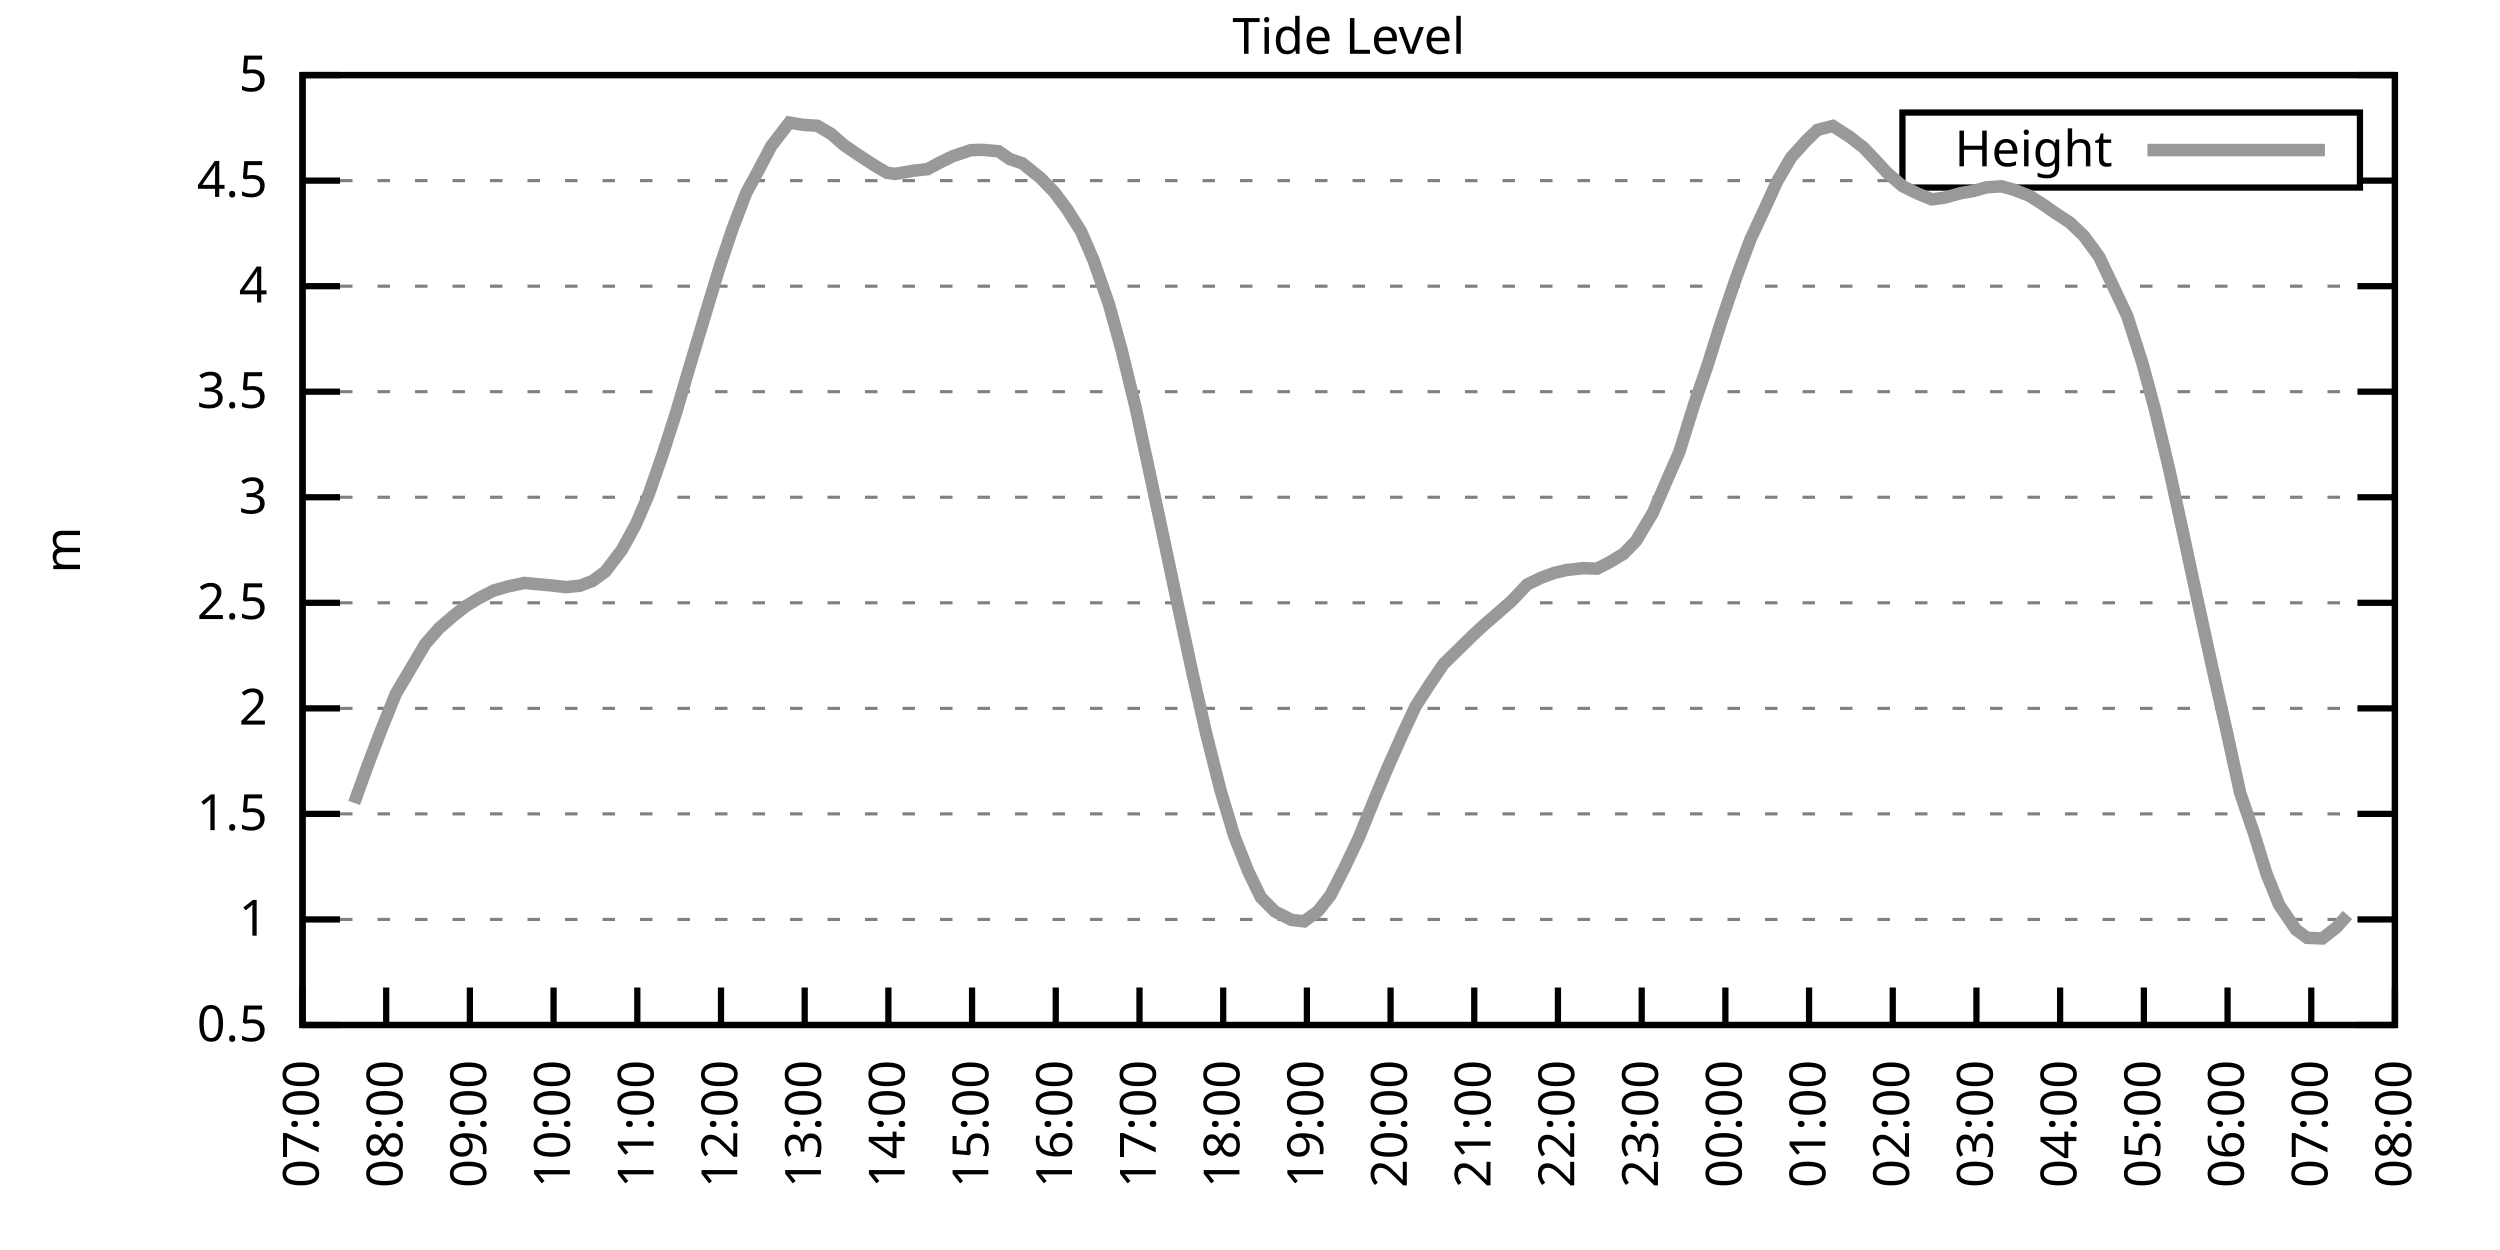
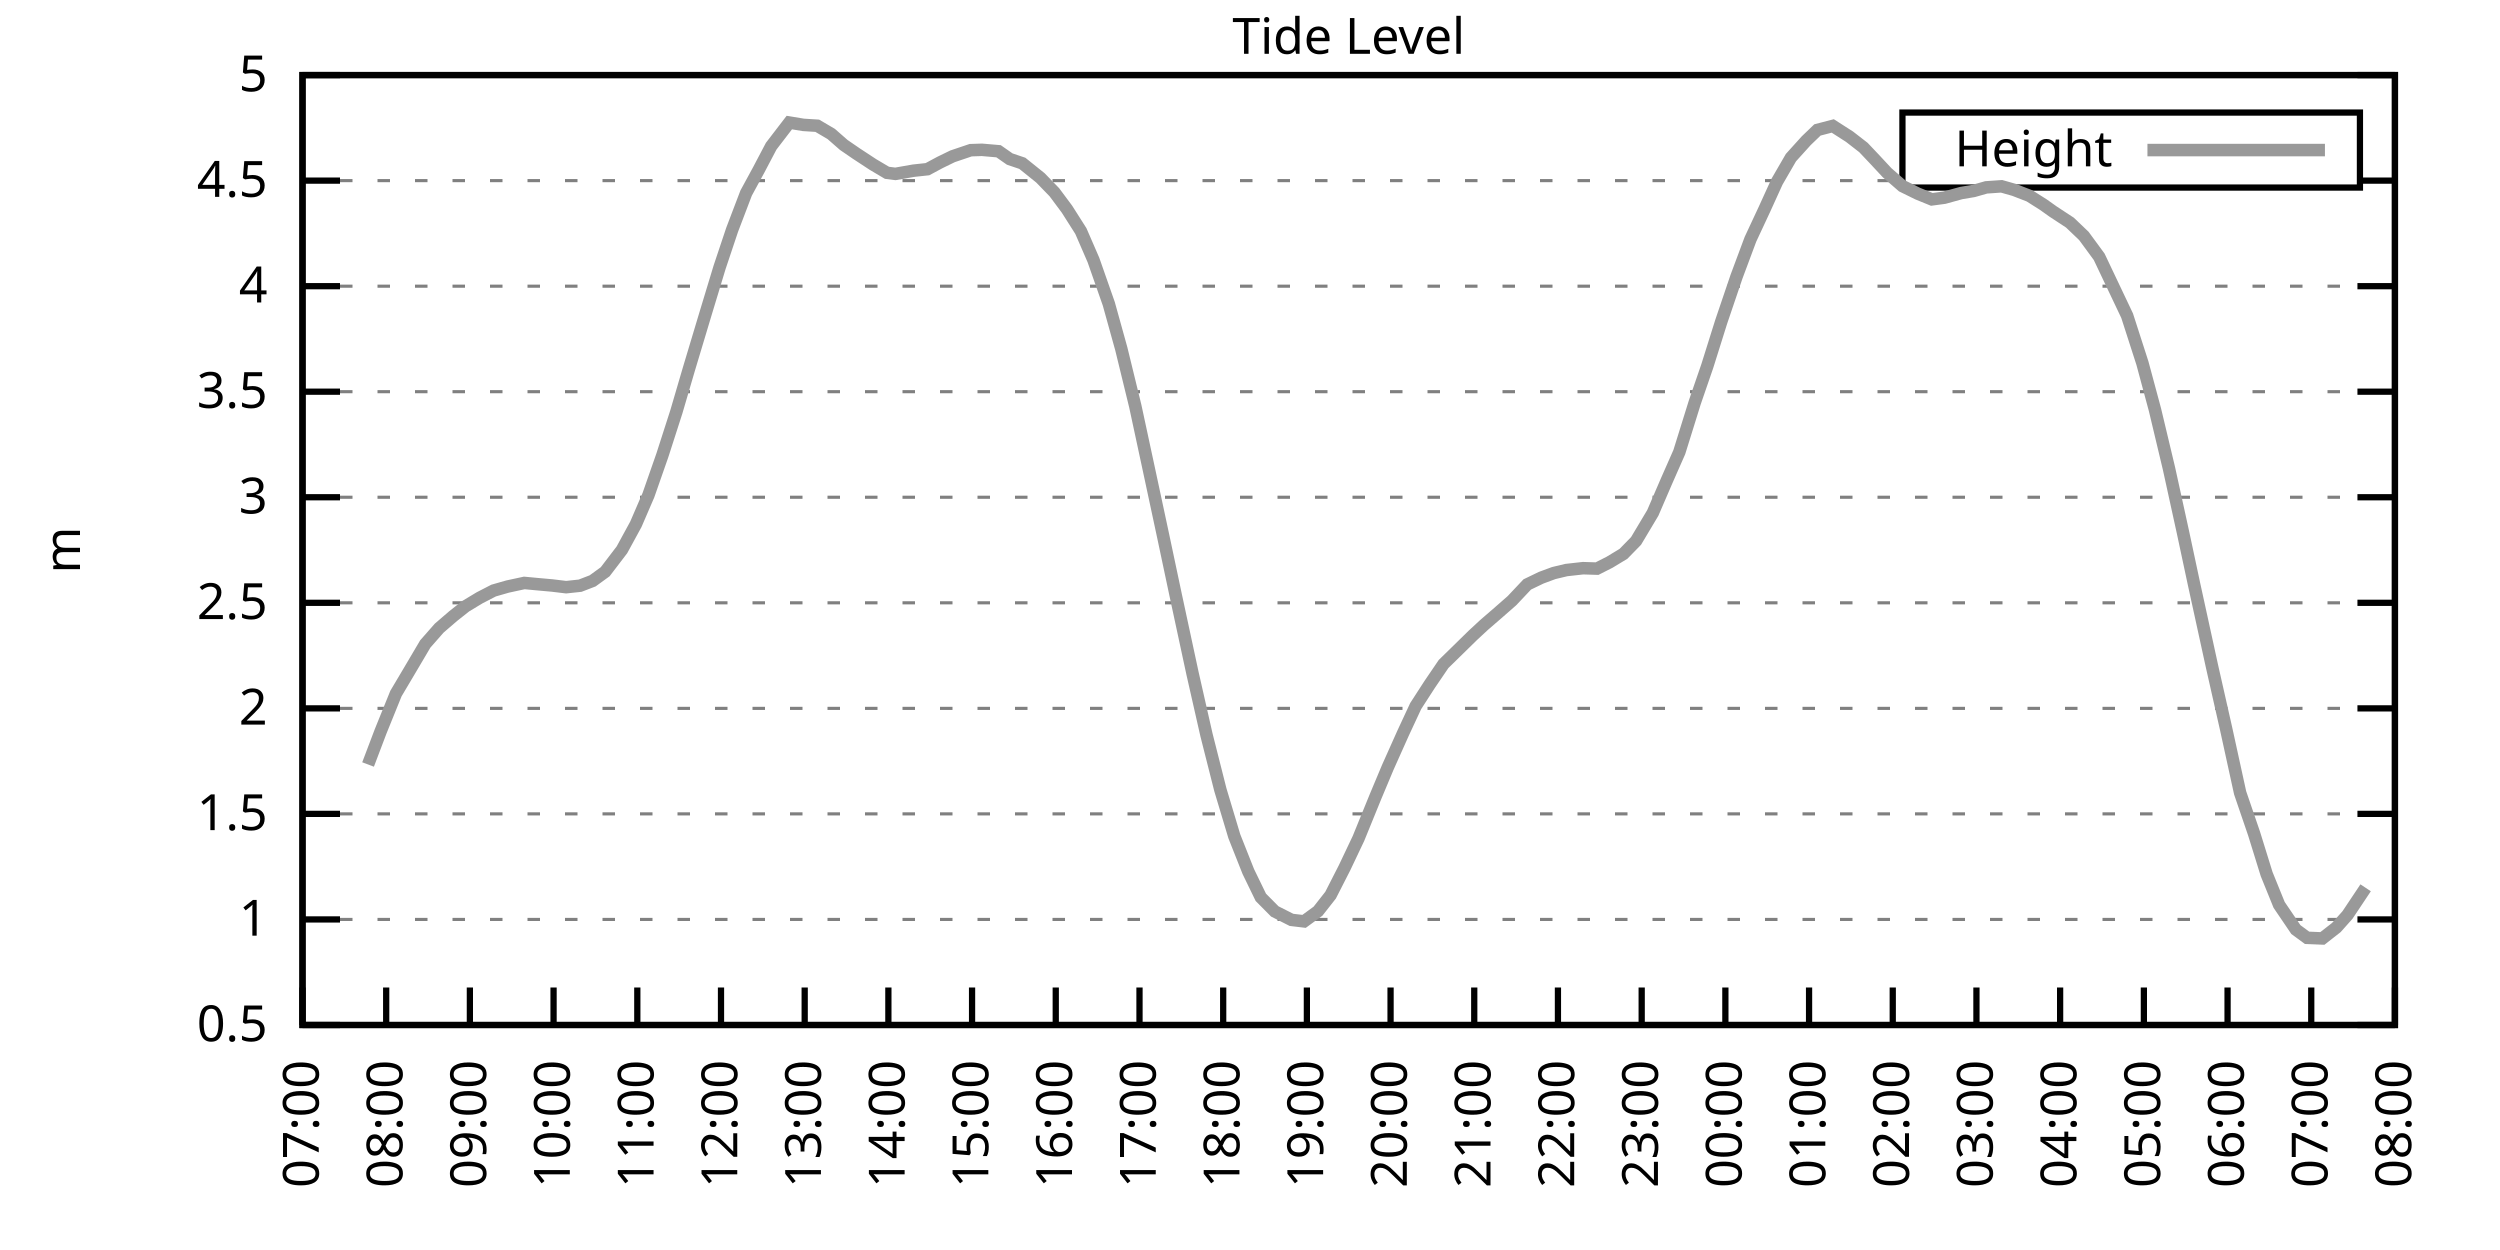
<svg xmlns="http://www.w3.org/2000/svg" xmlns:xlink="http://www.w3.org/1999/xlink" width="400" height="200" viewBox="0 0 400 200">
  <g id="gnuplot_canvas">
    <rect x="0" y="0" width="400" height="200" fill="none" />
    <defs>
      <circle id="gpDot" r="0.5" stroke-width="0.5" stroke="currentColor" />
      <path id="gpPt0" stroke-width="0.333" stroke="currentColor" d="M-1,0 h2 M0,-1 v2" />
      <path id="gpPt1" stroke-width="0.333" stroke="currentColor" d="M-1,-1 L1,1 M1,-1 L-1,1" />
      <path id="gpPt2" stroke-width="0.333" stroke="currentColor" d="M-1,0 L1,0 M0,-1 L0,1 M-1,-1 L1,1 M-1,1 L1,-1" />
      <rect id="gpPt3" stroke-width="0.333" stroke="currentColor" x="-1" y="-1" width="2" height="2" />
      <rect id="gpPt4" stroke-width="0.333" stroke="currentColor" fill="currentColor" x="-1" y="-1" width="2" height="2" />
      <circle id="gpPt5" stroke-width="0.333" stroke="currentColor" cx="0" cy="0" r="1" />
      <use xlink:href="#gpPt5" id="gpPt6" fill="currentColor" stroke="none" />
      <path id="gpPt7" stroke-width="0.333" stroke="currentColor" d="M0,-1.33 L-1.33,0.67 L1.33,0.67 z" />
      <use xlink:href="#gpPt7" id="gpPt8" fill="currentColor" stroke="none" />
      <use xlink:href="#gpPt7" id="gpPt9" stroke="currentColor" transform="rotate(180)" />
      <use xlink:href="#gpPt9" id="gpPt10" fill="currentColor" stroke="none" />
      <use xlink:href="#gpPt3" id="gpPt11" stroke="currentColor" transform="rotate(45)" />
      <use xlink:href="#gpPt11" id="gpPt12" fill="currentColor" stroke="none" />
      <path id="gpPt13" stroke-width="0.333" stroke="currentColor" d="M0,1.330 L1.265,0.411 L0.782,-1.067 L-0.782,-1.076 L-1.265,0.411 z" />
      <use xlink:href="#gpPt13" id="gpPt14" fill="currentColor" stroke="none" />
      <filter id="textbox" filterUnits="objectBoundingBox" x="0" y="0" height="1" width="1">
        <feFlood flood-color="white" flood-opacity="1" result="bgnd" />
        <feComposite in="SourceGraphic" in2="bgnd" operator="atop" />
      </filter>
      <filter id="greybox" filterUnits="objectBoundingBox" x="0" y="0" height="1" width="1">
        <feFlood flood-color="lightgrey" flood-opacity="1" result="grey" />
        <feComposite in="SourceGraphic" in2="grey" operator="atop" />
      </filter>
    </defs>
    <g fill="none" color="white" stroke="currentColor" stroke-width="1.00" stroke-linecap="butt" stroke-linejoin="miter">
</g>
    <g fill="none" color="black" stroke="currentColor" stroke-width="1.00" stroke-linecap="butt" stroke-linejoin="miter">
      <g stroke="none" shape-rendering="crispEdges">
        <polygon fill="rgb(255, 255, 255)" points="48.40,164.00 383.18,164.00 383.18,12.02 48.40,12.02 " />
      </g>
    </g>
    <g fill="none" color="black" stroke="currentColor" stroke-width="1.00" stroke-linecap="butt" stroke-linejoin="miter">
</g>
    <g fill="none" color="black" stroke="black" stroke-width="0.50" stroke-linecap="butt" stroke-linejoin="miter">
</g>
    <g fill="none" color="gray" stroke="currentColor" stroke-width="0.50" stroke-linecap="butt" stroke-linejoin="miter">
      <path stroke="gray" stroke-dasharray="2,4" class="gridline" d="M48.40,164.00 L383.19,164.00  " />
    </g>
    <g fill="none" color="gray" stroke="gray" stroke-width="1.00" stroke-linecap="butt" stroke-linejoin="miter">
</g>
    <g fill="none" color="black" stroke="currentColor" stroke-width="1.00" stroke-linecap="butt" stroke-linejoin="miter">
      <path stroke="black" d="M48.40,164.00 L54.40,164.00 M383.19,164.00 L377.19,164.00  " />
      <g transform="translate(42.80,166.60)" stroke="none" fill="black" font-family="Sans" font-size="8.00" text-anchor="end">
        <text>
          <tspan font-family="Sans"> 0.5</tspan>
        </text>
      </g>
    </g>
    <g fill="none" color="black" stroke="currentColor" stroke-width="1.00" stroke-linecap="butt" stroke-linejoin="miter">
</g>
    <g fill="none" color="black" stroke="black" stroke-width="0.50" stroke-linecap="butt" stroke-linejoin="miter">
</g>
    <g fill="none" color="gray" stroke="currentColor" stroke-width="0.50" stroke-linecap="butt" stroke-linejoin="miter">
      <path stroke="gray" stroke-dasharray="2,4" class="gridline" d="M48.40,147.11 L383.19,147.11  " />
    </g>
    <g fill="none" color="gray" stroke="gray" stroke-width="1.00" stroke-linecap="butt" stroke-linejoin="miter">
</g>
    <g fill="none" color="black" stroke="currentColor" stroke-width="1.00" stroke-linecap="butt" stroke-linejoin="miter">
      <path stroke="black" d="M48.40,147.11 L54.40,147.11 M383.19,147.11 L377.19,147.11  " />
      <g transform="translate(42.80,149.71)" stroke="none" fill="black" font-family="Sans" font-size="8.00" text-anchor="end">
        <text>
          <tspan font-family="Sans"> 1</tspan>
        </text>
      </g>
    </g>
    <g fill="none" color="black" stroke="currentColor" stroke-width="1.00" stroke-linecap="butt" stroke-linejoin="miter">
</g>
    <g fill="none" color="black" stroke="black" stroke-width="0.50" stroke-linecap="butt" stroke-linejoin="miter">
</g>
    <g fill="none" color="gray" stroke="currentColor" stroke-width="0.50" stroke-linecap="butt" stroke-linejoin="miter">
      <path stroke="gray" stroke-dasharray="2,4" class="gridline" d="M48.40,130.22 L383.19,130.22  " />
    </g>
    <g fill="none" color="gray" stroke="gray" stroke-width="1.00" stroke-linecap="butt" stroke-linejoin="miter">
</g>
    <g fill="none" color="black" stroke="currentColor" stroke-width="1.00" stroke-linecap="butt" stroke-linejoin="miter">
      <path stroke="black" d="M48.40,130.22 L54.40,130.22 M383.19,130.22 L377.19,130.22  " />
      <g transform="translate(42.80,132.82)" stroke="none" fill="black" font-family="Sans" font-size="8.00" text-anchor="end">
        <text>
          <tspan font-family="Sans"> 1.5</tspan>
        </text>
      </g>
    </g>
    <g fill="none" color="black" stroke="currentColor" stroke-width="1.00" stroke-linecap="butt" stroke-linejoin="miter">
</g>
    <g fill="none" color="black" stroke="black" stroke-width="0.50" stroke-linecap="butt" stroke-linejoin="miter">
</g>
    <g fill="none" color="gray" stroke="currentColor" stroke-width="0.50" stroke-linecap="butt" stroke-linejoin="miter">
      <path stroke="gray" stroke-dasharray="2,4" class="gridline" d="M48.40,113.34 L383.19,113.34  " />
    </g>
    <g fill="none" color="gray" stroke="gray" stroke-width="1.00" stroke-linecap="butt" stroke-linejoin="miter">
</g>
    <g fill="none" color="black" stroke="currentColor" stroke-width="1.00" stroke-linecap="butt" stroke-linejoin="miter">
      <path stroke="black" d="M48.40,113.34 L54.40,113.34 M383.19,113.34 L377.19,113.34  " />
      <g transform="translate(42.80,115.94)" stroke="none" fill="black" font-family="Sans" font-size="8.00" text-anchor="end">
        <text>
          <tspan font-family="Sans"> 2</tspan>
        </text>
      </g>
    </g>
    <g fill="none" color="black" stroke="currentColor" stroke-width="1.00" stroke-linecap="butt" stroke-linejoin="miter">
</g>
    <g fill="none" color="black" stroke="black" stroke-width="0.50" stroke-linecap="butt" stroke-linejoin="miter">
</g>
    <g fill="none" color="gray" stroke="currentColor" stroke-width="0.50" stroke-linecap="butt" stroke-linejoin="miter">
      <path stroke="gray" stroke-dasharray="2,4" class="gridline" d="M48.40,96.45 L383.19,96.45  " />
    </g>
    <g fill="none" color="gray" stroke="gray" stroke-width="1.00" stroke-linecap="butt" stroke-linejoin="miter">
</g>
    <g fill="none" color="black" stroke="currentColor" stroke-width="1.00" stroke-linecap="butt" stroke-linejoin="miter">
      <path stroke="black" d="M48.40,96.45 L54.40,96.45 M383.19,96.45 L377.19,96.45  " />
      <g transform="translate(42.80,99.05)" stroke="none" fill="black" font-family="Sans" font-size="8.00" text-anchor="end">
        <text>
          <tspan font-family="Sans"> 2.5</tspan>
        </text>
      </g>
    </g>
    <g fill="none" color="black" stroke="currentColor" stroke-width="1.00" stroke-linecap="butt" stroke-linejoin="miter">
</g>
    <g fill="none" color="black" stroke="black" stroke-width="0.50" stroke-linecap="butt" stroke-linejoin="miter">
</g>
    <g fill="none" color="gray" stroke="currentColor" stroke-width="0.50" stroke-linecap="butt" stroke-linejoin="miter">
      <path stroke="gray" stroke-dasharray="2,4" class="gridline" d="M48.40,79.56 L383.19,79.56  " />
    </g>
    <g fill="none" color="gray" stroke="gray" stroke-width="1.00" stroke-linecap="butt" stroke-linejoin="miter">
</g>
    <g fill="none" color="black" stroke="currentColor" stroke-width="1.00" stroke-linecap="butt" stroke-linejoin="miter">
      <path stroke="black" d="M48.40,79.56 L54.40,79.56 M383.19,79.56 L377.19,79.56  " />
      <g transform="translate(42.80,82.16)" stroke="none" fill="black" font-family="Sans" font-size="8.00" text-anchor="end">
        <text>
          <tspan font-family="Sans"> 3</tspan>
        </text>
      </g>
    </g>
    <g fill="none" color="black" stroke="currentColor" stroke-width="1.00" stroke-linecap="butt" stroke-linejoin="miter">
</g>
    <g fill="none" color="black" stroke="black" stroke-width="0.50" stroke-linecap="butt" stroke-linejoin="miter">
</g>
    <g fill="none" color="gray" stroke="currentColor" stroke-width="0.50" stroke-linecap="butt" stroke-linejoin="miter">
      <path stroke="gray" stroke-dasharray="2,4" class="gridline" d="M48.40,62.67 L383.19,62.67  " />
    </g>
    <g fill="none" color="gray" stroke="gray" stroke-width="1.00" stroke-linecap="butt" stroke-linejoin="miter">
</g>
    <g fill="none" color="black" stroke="currentColor" stroke-width="1.00" stroke-linecap="butt" stroke-linejoin="miter">
      <path stroke="black" d="M48.40,62.67 L54.40,62.67 M383.19,62.67 L377.19,62.67  " />
      <g transform="translate(42.80,65.27)" stroke="none" fill="black" font-family="Sans" font-size="8.00" text-anchor="end">
        <text>
          <tspan font-family="Sans"> 3.5</tspan>
        </text>
      </g>
    </g>
    <g fill="none" color="black" stroke="currentColor" stroke-width="1.00" stroke-linecap="butt" stroke-linejoin="miter">
</g>
    <g fill="none" color="black" stroke="black" stroke-width="0.50" stroke-linecap="butt" stroke-linejoin="miter">
</g>
    <g fill="none" color="gray" stroke="currentColor" stroke-width="0.50" stroke-linecap="butt" stroke-linejoin="miter">
      <path stroke="gray" stroke-dasharray="2,4" class="gridline" d="M48.40,45.79 L383.19,45.79  " />
    </g>
    <g fill="none" color="gray" stroke="gray" stroke-width="1.00" stroke-linecap="butt" stroke-linejoin="miter">
</g>
    <g fill="none" color="black" stroke="currentColor" stroke-width="1.00" stroke-linecap="butt" stroke-linejoin="miter">
      <path stroke="black" d="M48.40,45.79 L54.40,45.79 M383.19,45.79 L377.19,45.79  " />
      <g transform="translate(42.80,48.39)" stroke="none" fill="black" font-family="Sans" font-size="8.00" text-anchor="end">
        <text>
          <tspan font-family="Sans"> 4</tspan>
        </text>
      </g>
    </g>
    <g fill="none" color="black" stroke="currentColor" stroke-width="1.00" stroke-linecap="butt" stroke-linejoin="miter">
</g>
    <g fill="none" color="black" stroke="black" stroke-width="0.50" stroke-linecap="butt" stroke-linejoin="miter">
</g>
    <g fill="none" color="gray" stroke="currentColor" stroke-width="0.50" stroke-linecap="butt" stroke-linejoin="miter">
      <path stroke="gray" stroke-dasharray="2,4" class="gridline" d="M48.40,28.90 L304.39,28.90 M377.59,28.90 L383.19,28.90  " />
    </g>
    <g fill="none" color="gray" stroke="gray" stroke-width="1.00" stroke-linecap="butt" stroke-linejoin="miter">
</g>
    <g fill="none" color="black" stroke="currentColor" stroke-width="1.00" stroke-linecap="butt" stroke-linejoin="miter">
      <path stroke="black" d="M48.40,28.90 L54.40,28.90 M383.19,28.90 L377.19,28.90  " />
      <g transform="translate(42.80,31.50)" stroke="none" fill="black" font-family="Sans" font-size="8.00" text-anchor="end">
        <text>
          <tspan font-family="Sans"> 4.5</tspan>
        </text>
      </g>
    </g>
    <g fill="none" color="black" stroke="currentColor" stroke-width="1.00" stroke-linecap="butt" stroke-linejoin="miter">
</g>
    <g fill="none" color="black" stroke="black" stroke-width="0.50" stroke-linecap="butt" stroke-linejoin="miter">
</g>
    <g fill="none" color="gray" stroke="currentColor" stroke-width="0.50" stroke-linecap="butt" stroke-linejoin="miter">
      <path stroke="gray" stroke-dasharray="2,4" class="gridline" d="M48.40,12.01 L383.19,12.01  " />
    </g>
    <g fill="none" color="gray" stroke="gray" stroke-width="1.00" stroke-linecap="butt" stroke-linejoin="miter">
</g>
    <g fill="none" color="black" stroke="currentColor" stroke-width="1.00" stroke-linecap="butt" stroke-linejoin="miter">
      <path stroke="black" d="M48.40,12.01 L54.40,12.01 M383.19,12.01 L377.19,12.01  " />
      <g transform="translate(42.80,14.61)" stroke="none" fill="black" font-family="Sans" font-size="8.00" text-anchor="end">
        <text>
          <tspan font-family="Sans"> 5</tspan>
        </text>
      </g>
    </g>
    <g fill="none" color="black" stroke="currentColor" stroke-width="1.00" stroke-linecap="butt" stroke-linejoin="miter">
      <path stroke="black" d="M48.40,164.00 L48.40,158.00  " />
      <g transform="translate(51.00,169.60) rotate(270.00)" stroke="none" fill="black" font-family="Sans" font-size="8.00" text-anchor="end">
        <text>
          <tspan font-family="Sans">07:00</tspan>
        </text>
      </g>
    </g>
    <g fill="none" color="black" stroke="currentColor" stroke-width="1.00" stroke-linecap="butt" stroke-linejoin="miter">
      <path stroke="black" d="M61.79,164.00 L61.79,158.00  " />
      <g transform="translate(64.39,169.60) rotate(270.00)" stroke="none" fill="black" font-family="Sans" font-size="8.00" text-anchor="end">
        <text>
          <tspan font-family="Sans">08:00</tspan>
        </text>
      </g>
    </g>
    <g fill="none" color="black" stroke="currentColor" stroke-width="1.00" stroke-linecap="butt" stroke-linejoin="miter">
      <path stroke="black" d="M75.18,164.00 L75.18,158.00  " />
      <g transform="translate(77.78,169.60) rotate(270.00)" stroke="none" fill="black" font-family="Sans" font-size="8.00" text-anchor="end">
        <text>
          <tspan font-family="Sans">09:00</tspan>
        </text>
      </g>
    </g>
    <g fill="none" color="black" stroke="currentColor" stroke-width="1.00" stroke-linecap="butt" stroke-linejoin="miter">
      <path stroke="black" d="M88.57,164.00 L88.57,158.00  " />
      <g transform="translate(91.17,169.60) rotate(270.00)" stroke="none" fill="black" font-family="Sans" font-size="8.00" text-anchor="end">
        <text>
          <tspan font-family="Sans">10:00</tspan>
        </text>
      </g>
    </g>
    <g fill="none" color="black" stroke="currentColor" stroke-width="1.00" stroke-linecap="butt" stroke-linejoin="miter">
      <path stroke="black" d="M101.97,164.00 L101.97,158.00  " />
      <g transform="translate(104.57,169.60) rotate(270.00)" stroke="none" fill="black" font-family="Sans" font-size="8.00" text-anchor="end">
        <text>
          <tspan font-family="Sans">11:00</tspan>
        </text>
      </g>
    </g>
    <g fill="none" color="black" stroke="currentColor" stroke-width="1.00" stroke-linecap="butt" stroke-linejoin="miter">
      <path stroke="black" d="M115.36,164.00 L115.36,158.00  " />
      <g transform="translate(117.96,169.60) rotate(270.00)" stroke="none" fill="black" font-family="Sans" font-size="8.00" text-anchor="end">
        <text>
          <tspan font-family="Sans">12:00</tspan>
        </text>
      </g>
    </g>
    <g fill="none" color="black" stroke="currentColor" stroke-width="1.00" stroke-linecap="butt" stroke-linejoin="miter">
      <path stroke="black" d="M128.75,164.00 L128.75,158.00  " />
      <g transform="translate(131.35,169.60) rotate(270.00)" stroke="none" fill="black" font-family="Sans" font-size="8.00" text-anchor="end">
        <text>
          <tspan font-family="Sans">13:00</tspan>
        </text>
      </g>
    </g>
    <g fill="none" color="black" stroke="currentColor" stroke-width="1.00" stroke-linecap="butt" stroke-linejoin="miter">
      <path stroke="black" d="M142.14,164.00 L142.14,158.00  " />
      <g transform="translate(144.74,169.60) rotate(270.00)" stroke="none" fill="black" font-family="Sans" font-size="8.00" text-anchor="end">
        <text>
          <tspan font-family="Sans">14:00</tspan>
        </text>
      </g>
    </g>
    <g fill="none" color="black" stroke="currentColor" stroke-width="1.00" stroke-linecap="butt" stroke-linejoin="miter">
      <path stroke="black" d="M155.53,164.00 L155.53,158.00  " />
      <g transform="translate(158.13,169.60) rotate(270.00)" stroke="none" fill="black" font-family="Sans" font-size="8.00" text-anchor="end">
        <text>
          <tspan font-family="Sans">15:00</tspan>
        </text>
      </g>
    </g>
    <g fill="none" color="black" stroke="currentColor" stroke-width="1.00" stroke-linecap="butt" stroke-linejoin="miter">
      <path stroke="black" d="M168.92,164.00 L168.92,158.00  " />
      <g transform="translate(171.52,169.60) rotate(270.00)" stroke="none" fill="black" font-family="Sans" font-size="8.00" text-anchor="end">
        <text>
          <tspan font-family="Sans">16:00</tspan>
        </text>
      </g>
    </g>
    <g fill="none" color="black" stroke="currentColor" stroke-width="1.00" stroke-linecap="butt" stroke-linejoin="miter">
      <path stroke="black" d="M182.32,164.00 L182.32,158.00  " />
      <g transform="translate(184.92,169.60) rotate(270.00)" stroke="none" fill="black" font-family="Sans" font-size="8.00" text-anchor="end">
        <text>
          <tspan font-family="Sans">17:00</tspan>
        </text>
      </g>
    </g>
    <g fill="none" color="black" stroke="currentColor" stroke-width="1.00" stroke-linecap="butt" stroke-linejoin="miter">
      <path stroke="black" d="M195.71,164.00 L195.71,158.00  " />
      <g transform="translate(198.31,169.60) rotate(270.00)" stroke="none" fill="black" font-family="Sans" font-size="8.00" text-anchor="end">
        <text>
          <tspan font-family="Sans">18:00</tspan>
        </text>
      </g>
    </g>
    <g fill="none" color="black" stroke="currentColor" stroke-width="1.00" stroke-linecap="butt" stroke-linejoin="miter">
      <path stroke="black" d="M209.10,164.00 L209.10,158.00  " />
      <g transform="translate(211.70,169.60) rotate(270.00)" stroke="none" fill="black" font-family="Sans" font-size="8.00" text-anchor="end">
        <text>
          <tspan font-family="Sans">19:00</tspan>
        </text>
      </g>
    </g>
    <g fill="none" color="black" stroke="currentColor" stroke-width="1.00" stroke-linecap="butt" stroke-linejoin="miter">
      <path stroke="black" d="M222.49,164.00 L222.49,158.00  " />
      <g transform="translate(225.09,169.60) rotate(270.00)" stroke="none" fill="black" font-family="Sans" font-size="8.00" text-anchor="end">
        <text>
          <tspan font-family="Sans">20:00</tspan>
        </text>
      </g>
    </g>
    <g fill="none" color="black" stroke="currentColor" stroke-width="1.00" stroke-linecap="butt" stroke-linejoin="miter">
      <path stroke="black" d="M235.88,164.00 L235.88,158.00  " />
      <g transform="translate(238.48,169.60) rotate(270.00)" stroke="none" fill="black" font-family="Sans" font-size="8.00" text-anchor="end">
        <text>
          <tspan font-family="Sans">21:00</tspan>
        </text>
      </g>
    </g>
    <g fill="none" color="black" stroke="currentColor" stroke-width="1.00" stroke-linecap="butt" stroke-linejoin="miter">
      <path stroke="black" d="M249.27,164.00 L249.27,158.00  " />
      <g transform="translate(251.87,169.60) rotate(270.00)" stroke="none" fill="black" font-family="Sans" font-size="8.00" text-anchor="end">
        <text>
          <tspan font-family="Sans">22:00</tspan>
        </text>
      </g>
    </g>
    <g fill="none" color="black" stroke="currentColor" stroke-width="1.00" stroke-linecap="butt" stroke-linejoin="miter">
      <path stroke="black" d="M262.67,164.00 L262.67,158.00  " />
      <g transform="translate(265.27,169.60) rotate(270.00)" stroke="none" fill="black" font-family="Sans" font-size="8.00" text-anchor="end">
        <text>
          <tspan font-family="Sans">23:00</tspan>
        </text>
      </g>
    </g>
    <g fill="none" color="black" stroke="currentColor" stroke-width="1.00" stroke-linecap="butt" stroke-linejoin="miter">
      <path stroke="black" d="M276.06,164.00 L276.06,158.00  " />
      <g transform="translate(278.66,169.60) rotate(270.00)" stroke="none" fill="black" font-family="Sans" font-size="8.00" text-anchor="end">
        <text>
          <tspan font-family="Sans">00:00</tspan>
        </text>
      </g>
    </g>
    <g fill="none" color="black" stroke="currentColor" stroke-width="1.00" stroke-linecap="butt" stroke-linejoin="miter">
      <path stroke="black" d="M289.45,164.00 L289.45,158.00  " />
      <g transform="translate(292.05,169.60) rotate(270.00)" stroke="none" fill="black" font-family="Sans" font-size="8.00" text-anchor="end">
        <text>
          <tspan font-family="Sans">01:00</tspan>
        </text>
      </g>
    </g>
    <g fill="none" color="black" stroke="currentColor" stroke-width="1.00" stroke-linecap="butt" stroke-linejoin="miter">
      <path stroke="black" d="M302.84,164.00 L302.84,158.00  " />
      <g transform="translate(305.44,169.60) rotate(270.00)" stroke="none" fill="black" font-family="Sans" font-size="8.00" text-anchor="end">
        <text>
          <tspan font-family="Sans">02:00</tspan>
        </text>
      </g>
    </g>
    <g fill="none" color="black" stroke="currentColor" stroke-width="1.00" stroke-linecap="butt" stroke-linejoin="miter">
      <path stroke="black" d="M316.23,164.00 L316.23,158.00  " />
      <g transform="translate(318.83,169.60) rotate(270.00)" stroke="none" fill="black" font-family="Sans" font-size="8.00" text-anchor="end">
        <text>
          <tspan font-family="Sans">03:00</tspan>
        </text>
      </g>
    </g>
    <g fill="none" color="black" stroke="currentColor" stroke-width="1.00" stroke-linecap="butt" stroke-linejoin="miter">
      <path stroke="black" d="M329.62,164.00 L329.62,158.00  " />
      <g transform="translate(332.22,169.60) rotate(270.00)" stroke="none" fill="black" font-family="Sans" font-size="8.00" text-anchor="end">
        <text>
          <tspan font-family="Sans">04:00</tspan>
        </text>
      </g>
    </g>
    <g fill="none" color="black" stroke="currentColor" stroke-width="1.00" stroke-linecap="butt" stroke-linejoin="miter">
      <path stroke="black" d="M343.02,164.00 L343.02,158.00  " />
      <g transform="translate(345.62,169.60) rotate(270.00)" stroke="none" fill="black" font-family="Sans" font-size="8.00" text-anchor="end">
        <text>
          <tspan font-family="Sans">05:00</tspan>
        </text>
      </g>
    </g>
    <g fill="none" color="black" stroke="currentColor" stroke-width="1.00" stroke-linecap="butt" stroke-linejoin="miter">
      <path stroke="black" d="M356.41,164.00 L356.41,158.00  " />
      <g transform="translate(359.01,169.60) rotate(270.00)" stroke="none" fill="black" font-family="Sans" font-size="8.00" text-anchor="end">
        <text>
          <tspan font-family="Sans">06:00</tspan>
        </text>
      </g>
    </g>
    <g fill="none" color="black" stroke="currentColor" stroke-width="1.00" stroke-linecap="butt" stroke-linejoin="miter">
      <path stroke="black" d="M369.80,164.00 L369.80,158.00  " />
      <g transform="translate(372.40,169.60) rotate(270.00)" stroke="none" fill="black" font-family="Sans" font-size="8.00" text-anchor="end">
        <text>
          <tspan font-family="Sans">07:00</tspan>
        </text>
      </g>
    </g>
    <g fill="none" color="black" stroke="currentColor" stroke-width="1.00" stroke-linecap="butt" stroke-linejoin="miter">
      <path stroke="black" d="M383.19,164.00 L383.19,158.00  " />
      <g transform="translate(385.79,169.60) rotate(270.00)" stroke="none" fill="black" font-family="Sans" font-size="8.00" text-anchor="end">
        <text>
          <tspan font-family="Sans">08:00</tspan>
        </text>
      </g>
    </g>
    <g fill="none" color="black" stroke="currentColor" stroke-width="1.00" stroke-linecap="butt" stroke-linejoin="miter">
</g>
    <g fill="none" color="black" stroke="currentColor" stroke-width="1.00" stroke-linecap="butt" stroke-linejoin="miter">
      <path stroke="black" d="M48.40,12.01 L48.40,164.00 L383.19,164.00 L383.19,12.01 L48.40,12.01 Z  " />
    </g>
    <g fill="none" color="black" stroke="currentColor" stroke-width="1.00" stroke-linecap="butt" stroke-linejoin="miter">
</g>
    <g fill="none" color="black" stroke="currentColor" stroke-width="1.00" stroke-linecap="butt" stroke-linejoin="miter">
      <path stroke="black" d="M304.39,30.01 L304.39,18.01 L377.59,18.01 L377.59,30.01 L304.39,30.01 Z  " />
    </g>
    <g id="Tide_level_plot_1">
      <g fill="none" color="white" stroke="black" stroke-width="2.00" stroke-linecap="butt" stroke-linejoin="miter">
</g>
      <g fill="none" color="black" stroke="currentColor" stroke-width="2.00" stroke-linecap="butt" stroke-linejoin="miter">
        <g transform="translate(337.99,26.61)" stroke="none" fill="black" font-family="Sans" font-size="8.00" text-anchor="end">
          <text>
            <tspan font-family="Sans">Height</tspan>
          </text>
        </g>
      </g>
      <g fill="none" color="black" stroke="currentColor" stroke-width="2.00" stroke-linecap="butt" stroke-linejoin="miter">
-         <path stroke="rgb(153, 153, 153)" d="M343.59,24.01 L371.99,24.01 M56.66,128.47 L58.89,122.32 L60.90,117.02 L63.35,110.97 L65.81,106.82 L68.04,103.04   L70.27,100.50 L72.50,98.58 L74.51,96.99 L76.75,95.64 L78.98,94.49 L81.21,93.85 L83.89,93.27 L86.12,93.48   L88.35,93.68 L90.58,93.95 L92.82,93.71 L94.82,92.94 L96.83,91.48 L99.51,87.97 L101.74,83.88 L103.75,79.22   L105.98,72.84 L108.22,65.88 L110.22,59.06 L112.90,50.14 L115.13,42.78 L117.14,36.77 L119.38,30.89 L121.38,27.21   L123.39,23.39 L126.29,19.61 L128.53,19.98 L130.76,20.12 L132.99,21.43 L135.00,23.19 L137.01,24.57 L139.69,26.33   L141.92,27.65 L143.26,27.82 L146.16,27.31 L148.39,27.07 L150.40,25.99 L152.41,25.01 L155.31,24.03 L157.10,23.97   L159.77,24.20 L161.56,25.45 L163.57,26.13 L166.47,28.46 L168.70,30.76 L170.71,33.46 L172.94,36.97 L174.95,41.60   L177.41,48.62 L179.41,55.82 L181.65,65.00 L183.88,75.37 L186.11,85.78 L188.12,95.27 L190.80,107.73 L193.03,117.56   L195.26,126.37 L197.49,133.80 L199.73,139.45 L201.73,143.57 L203.97,145.83 L206.64,147.18 L208.65,147.42 L210.88,145.79   L212.89,143.23 L215.13,138.84 L217.36,134.14 L220.04,127.56 L222.04,122.79 L224.50,117.29 L226.51,112.97 L228.74,109.52   L230.97,106.24 L232.76,104.49 L235.66,101.65 L237.44,100.00 L239.90,97.87 L241.91,96.11 L244.36,93.51 L246.60,92.43   L248.60,91.69 L250.61,91.21 L253.29,90.91 L255.52,90.98 L257.53,89.96 L259.76,88.61 L261.77,86.55 L264.45,82.06   L266.68,76.89 L268.69,72.33 L271.15,64.43 L273.16,58.59 L275.39,51.49 L277.84,44.27 L280.07,38.29 L282.31,33.49   L284.32,29.07 L286.55,25.22 L289.00,22.51 L290.79,20.79 L293.24,20.15 L295.92,21.87 L298.15,23.60 L299.94,25.49   L301.95,27.65 L304.40,29.78 L306.86,30.99 L309.09,31.90 L311.10,31.63 L313.78,30.89 L315.79,30.55 L317.79,29.98   L320.25,29.81 L322.26,30.38 L324.71,31.33 L326.95,32.75 L328.51,33.86 L331.19,35.62 L333.42,37.75 L335.87,41.09   L340.34,50.51 L342.79,58.11 L344.80,65.58 L347.03,74.93 L349.26,85.10 L351.05,93.48 L353.95,106.75 L356.18,116.61   L358.42,126.85 L360.65,133.37 L362.66,139.85 L364.66,144.78 L367.34,148.73 L369.13,150.05 L371.58,150.15 L373.82,148.40   L375.60,146.40  " />
+         <path stroke="rgb(153, 153, 153)" d="M343.59,24.01 L371.99,24.01 M58.89,122.32 L60.90,117.02 L63.35,110.97 L65.81,106.82 L68.04,103.04 L70.27,100.50   L72.50,98.58 L74.51,96.99 L76.75,95.64 L78.98,94.49 L81.21,93.85 L83.89,93.27 L86.12,93.48 L88.35,93.68   L90.58,93.95 L92.82,93.71 L94.82,92.94 L96.83,91.48 L99.51,87.97 L101.74,83.88 L103.75,79.22 L105.98,72.84   L108.22,65.88 L110.22,59.06 L112.90,50.14 L115.13,42.78 L117.14,36.77 L119.38,30.89 L121.38,27.21 L123.39,23.39   L126.29,19.61 L128.53,19.98 L130.76,20.12 L132.99,21.43 L135.00,23.19 L137.01,24.57 L139.69,26.33 L141.92,27.65   L143.26,27.82 L146.16,27.31 L148.39,27.07 L150.40,25.99 L152.41,25.01 L155.31,24.03 L157.10,23.97 L159.77,24.20   L161.56,25.45 L163.57,26.13 L166.47,28.46 L168.70,30.76 L170.71,33.46 L172.94,36.97 L174.95,41.60 L177.41,48.62   L179.41,55.82 L181.65,65.00 L183.88,75.37 L186.11,85.78 L188.12,95.27 L190.80,107.73 L193.03,117.56 L195.26,126.37   L197.49,133.80 L199.73,139.45 L201.73,143.57 L203.97,145.83 L206.64,147.18 L208.65,147.42 L210.88,145.79 L212.89,143.23   L215.13,138.84 L217.36,134.14 L220.04,127.56 L222.04,122.79 L224.50,117.29 L226.51,112.97 L228.74,109.52 L230.97,106.24   L232.76,104.49 L235.66,101.65 L237.44,100.00 L239.90,97.87 L241.91,96.11 L244.36,93.51 L246.60,92.43 L248.60,91.69   L250.61,91.21 L253.29,90.91 L255.52,90.98 L257.53,89.96 L259.76,88.61 L261.77,86.55 L264.45,82.06 L266.68,76.89   L268.69,72.33 L271.15,64.43 L273.16,58.59 L275.39,51.49 L277.84,44.27 L280.07,38.29 L282.31,33.49 L284.32,29.07   L286.55,25.22 L289.00,22.51 L290.79,20.79 L293.24,20.15 L295.92,21.87 L298.15,23.60 L299.94,25.49 L301.95,27.65   L304.40,29.78 L306.86,30.99 L309.09,31.90 L311.10,31.63 L313.78,30.89 L315.79,30.55 L317.79,29.98 L320.25,29.81   L322.26,30.38 L324.71,31.33 L326.95,32.75 L328.51,33.86 L331.19,35.62 L333.42,37.75 L335.87,41.09 L340.34,50.51   L342.79,58.11 L344.80,65.58 L347.03,74.93 L349.26,85.10 L351.05,93.48 L353.95,106.75 L356.18,116.61 L358.42,126.85   L360.65,133.37 L362.66,139.85 L364.66,144.78 L367.34,148.73 L369.13,150.05 L371.58,150.15 L373.82,148.40 L375.60,146.40   L378.50,142.05  " />
      </g>
    </g>
    <g fill="none" color="black" stroke="currentColor" stroke-width="2.00" stroke-linecap="butt" stroke-linejoin="miter">
</g>
    <g fill="none" color="black" stroke="black" stroke-width="1.00" stroke-linecap="butt" stroke-linejoin="miter">
</g>
    <g fill="none" color="black" stroke="currentColor" stroke-width="1.00" stroke-linecap="butt" stroke-linejoin="miter">
      <path stroke="black" d="M48.40,12.01 L48.40,164.00 L383.19,164.00 L383.19,12.01 L48.40,12.01 Z  " />
      <g transform="translate(12.80,88.01) rotate(270.00)" stroke="none" fill="black" font-family="Sans" font-size="8.00" text-anchor="middle">
        <text>
          <tspan font-family="Sans">m</tspan>
        </text>
      </g>
    </g>
    <g fill="none" color="black" stroke="currentColor" stroke-width="1.00" stroke-linecap="butt" stroke-linejoin="miter">
</g>
    <g fill="none" color="black" stroke="currentColor" stroke-width="1.00" stroke-linecap="butt" stroke-linejoin="miter">
      <g transform="translate(215.79,8.61)" stroke="none" fill="black" font-family="Sans" font-size="8.00" text-anchor="middle">
        <text>
          <tspan font-family="Sans">Tide Level</tspan>
        </text>
      </g>
    </g>
    <g fill="none" color="black" stroke="currentColor" stroke-width="1.00" stroke-linecap="butt" stroke-linejoin="miter">
</g>
  </g>
</svg>
